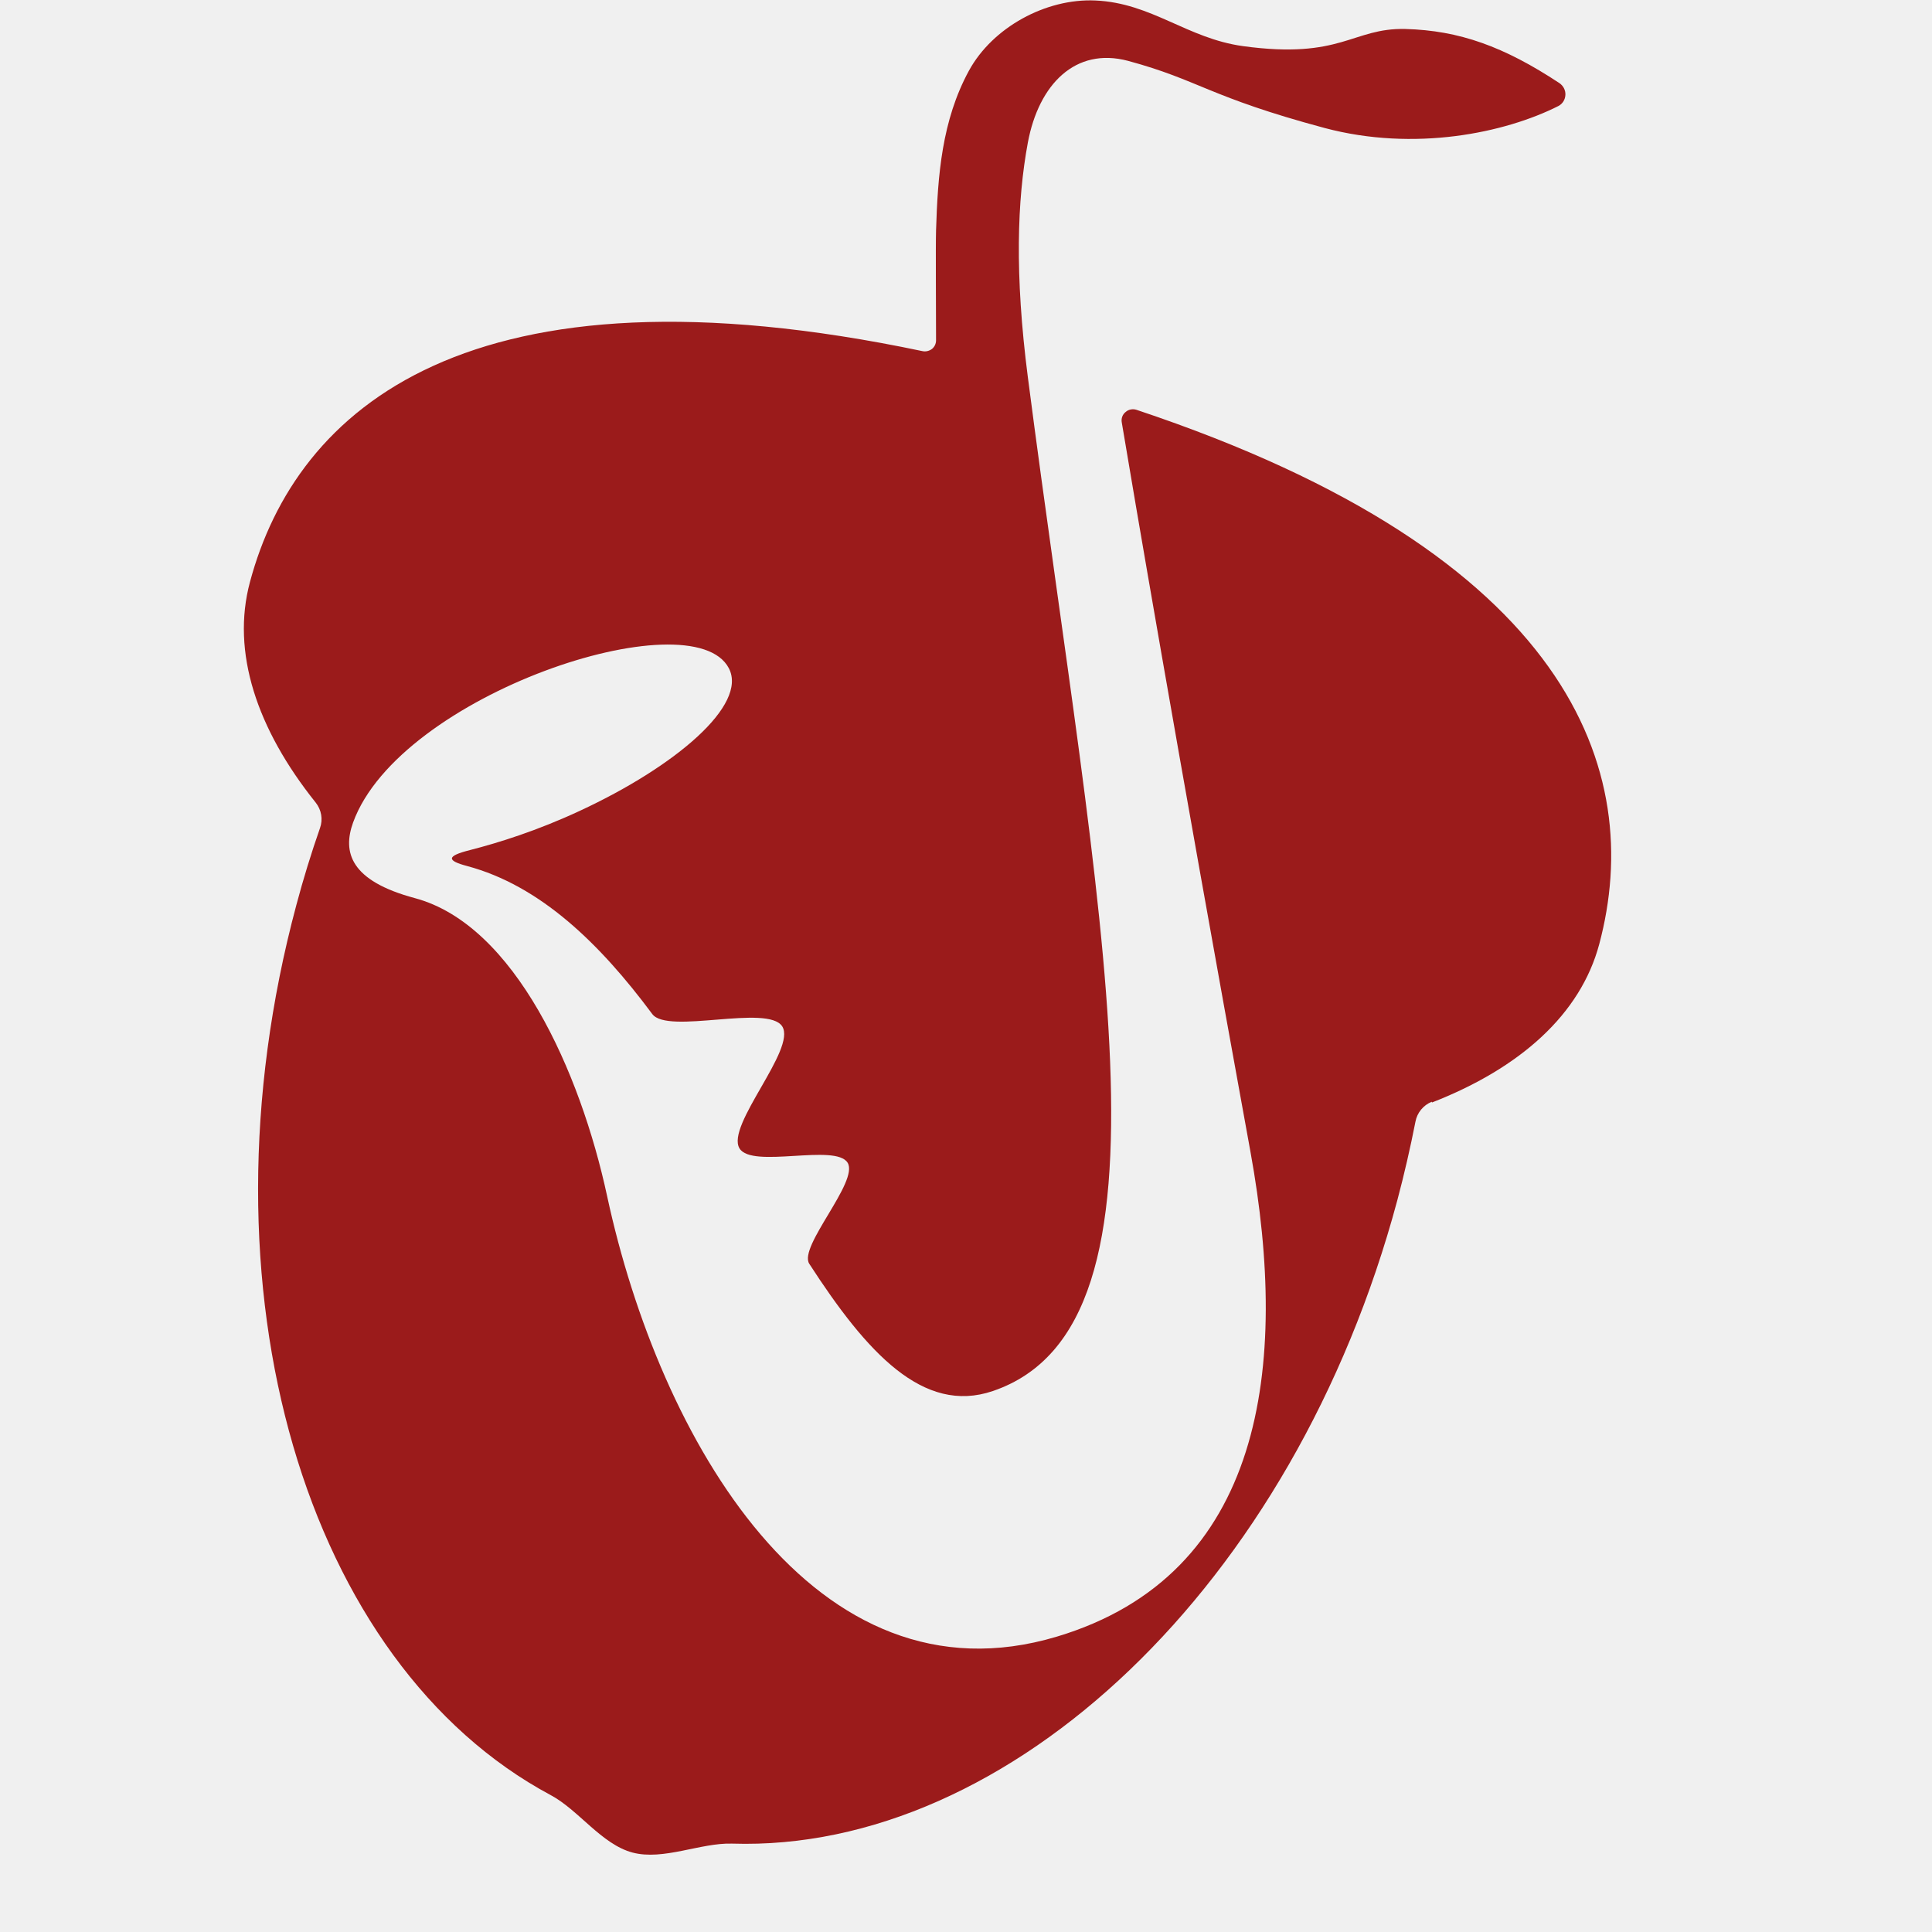
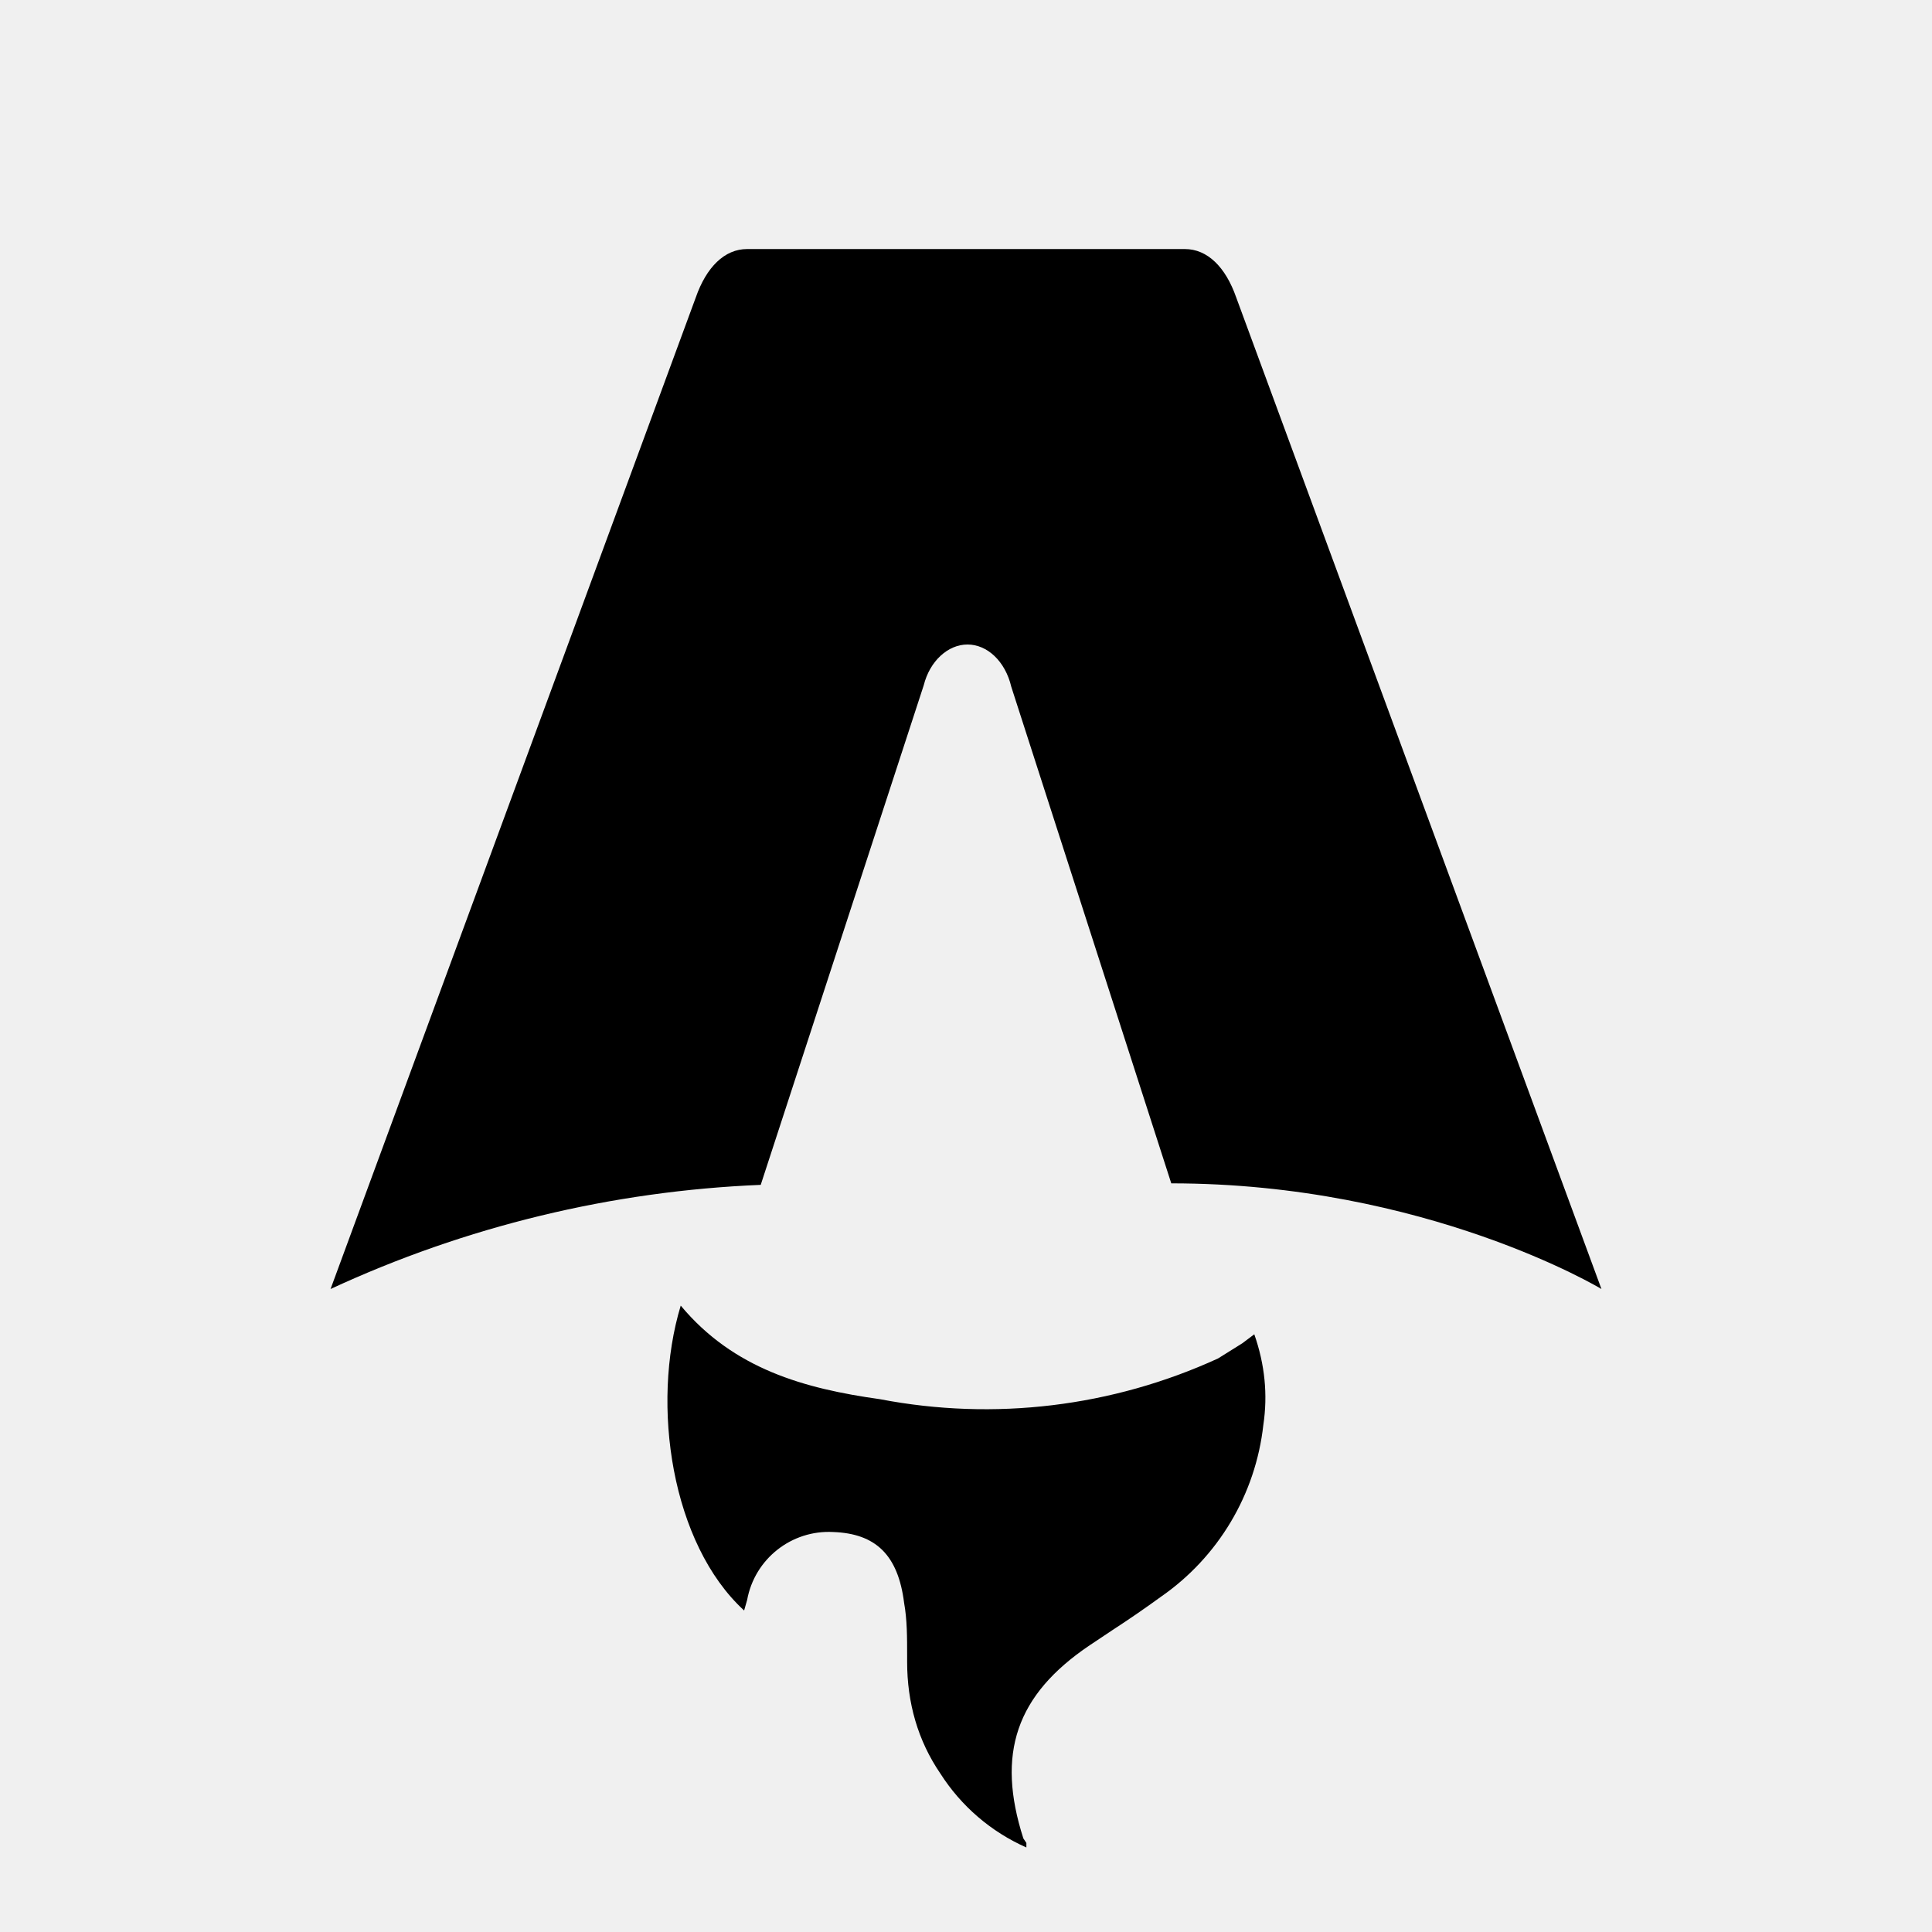
- <svg xmlns="http://www.w3.org/2000/svg" width="100%" height="100%" viewBox="0 0 8 8" version="1.1" xml:space="preserve" style="fill-rule:evenodd;clip-rule:evenodd;stroke-linejoin:round;stroke-miterlimit:2;">
-   <path d="M5.929,4.562c-0.035,0.014 -0.061,0.045 -0.068,0.083c-0.021,0.107 -0.046,0.216 -0.075,0.325c-0.428,1.596 -1.607,2.701 -2.755,2.664c-0.13,-0.004 -0.284,0.071 -0.412,0.037c-0.128,-0.034 -0.224,-0.177 -0.339,-0.238c-1.012,-0.542 -1.481,-2.089 -1.053,-3.685c0.029,-0.109 0.062,-0.216 0.098,-0.319c0.013,-0.036 0.006,-0.076 -0.018,-0.106c-0.244,-0.305 -0.35,-0.623 -0.272,-0.913c0.192,-0.718 0.906,-1.351 2.785,-0.956c0.014,0.003 0.028,-0.001 0.039,-0.009c0.011,-0.009 0.017,-0.022 0.017,-0.036c-0,-0.129 -0.002,-0.388 0,-0.455c0.007,-0.228 0.024,-0.455 0.136,-0.661c0.098,-0.18 0.319,-0.3 0.523,-0.291c0.234,0.01 0.38,0.157 0.612,0.189c0.409,0.056 0.452,-0.076 0.672,-0.071c0.224,0.006 0.409,0.073 0.638,0.224c0.016,0.011 0.026,0.029 0.025,0.049c-0.001,0.02 -0.012,0.037 -0.029,0.046c-0.222,0.112 -0.596,0.19 -0.968,0.091c-0.481,-0.129 -0.518,-0.198 -0.814,-0.278c-0.218,-0.058 -0.37,0.097 -0.415,0.339c-0.044,0.237 -0.055,0.544 0,0.97c0.29,2.239 0.667,3.923 -0.145,4.199c-0.288,0.098 -0.522,-0.159 -0.76,-0.527c-0.046,-0.071 0.206,-0.34 0.159,-0.418c-0.049,-0.082 -0.397,0.026 -0.448,-0.06c-0.057,-0.095 0.237,-0.411 0.177,-0.505c-0.06,-0.093 -0.474,0.035 -0.538,-0.051c-0.217,-0.292 -0.464,-0.532 -0.767,-0.613c-0.083,-0.022 -0.088,-0.041 0.012,-0.066c0.117,-0.03 0.278,-0.08 0.456,-0.163c0.396,-0.184 0.695,-0.438 0.616,-0.59c-0.152,-0.291 -1.364,0.108 -1.556,0.639c-0.044,0.122 -0.013,0.241 0.256,0.313c0.414,0.111 0.685,0.719 0.796,1.234c0.217,1.006 0.859,2.124 1.862,1.824c0.855,-0.256 0.964,-1.115 0.802,-2.007c-0.315,-1.729 -0.487,-2.746 -0.533,-3.021c-0.003,-0.016 0.003,-0.033 0.016,-0.043c0.012,-0.011 0.03,-0.014 0.045,-0.009c1.803,0.601 2.107,1.498 1.916,2.213c-0.078,0.291 -0.328,0.513 -0.692,0.655l-0.001,0Z" style="fill:#9b1b1b;" />
+ <svg xmlns="http://www.w3.org/2000/svg" fill="none" viewBox="0 0 128 128">
+   <path d="M50.4 78.5a75.1 75.1 0 0 0-28.5 6.9l24.2-65.7c.7-2 1.9-3.2 3.4-3.2h29c1.5 0 2.7 1.2 3.4 3.2l24.2 65.7s-11.6-7-28.5-7L67 45.5c-.4-1.7-1.6-2.8-2.9-2.8-1.3 0-2.5 1.1-2.9 2.7L50.4 78.5Zm-1.1 28.2Zm-4.2-20.2c-2 6.6-.6 15.8 4.2 20.2a17.5 17.5 0 0 1 .2-.7 5.5 5.5 0 0 1 5.7-4.5c2.8.1 4.3 1.5 4.7 4.7.2 1.1.2 2.3.2 3.5v.4c0 2.7.7 5.2 2.2 7.4a13 13 0 0 0 5.7 4.9v-.3l-.2-.3c-1.8-5.6-.5-9.5 4.4-12.8l1.5-1a73 73 0 0 0 3.2-2.2 16 16 0 0 0 6.8-11.4c.3-2 .1-4-.6-6l-.8.6-1.6 1a37 37 0 0 1-22.4 2.7c-5-.7-9.7-2-13.2-6.2Z" />
+   <style>
+         path { fill: #000; }
+         @media (prefers-color-scheme: dark) {
+             path { fill: #FFF; }
+         }
+     </style>
</svg>
